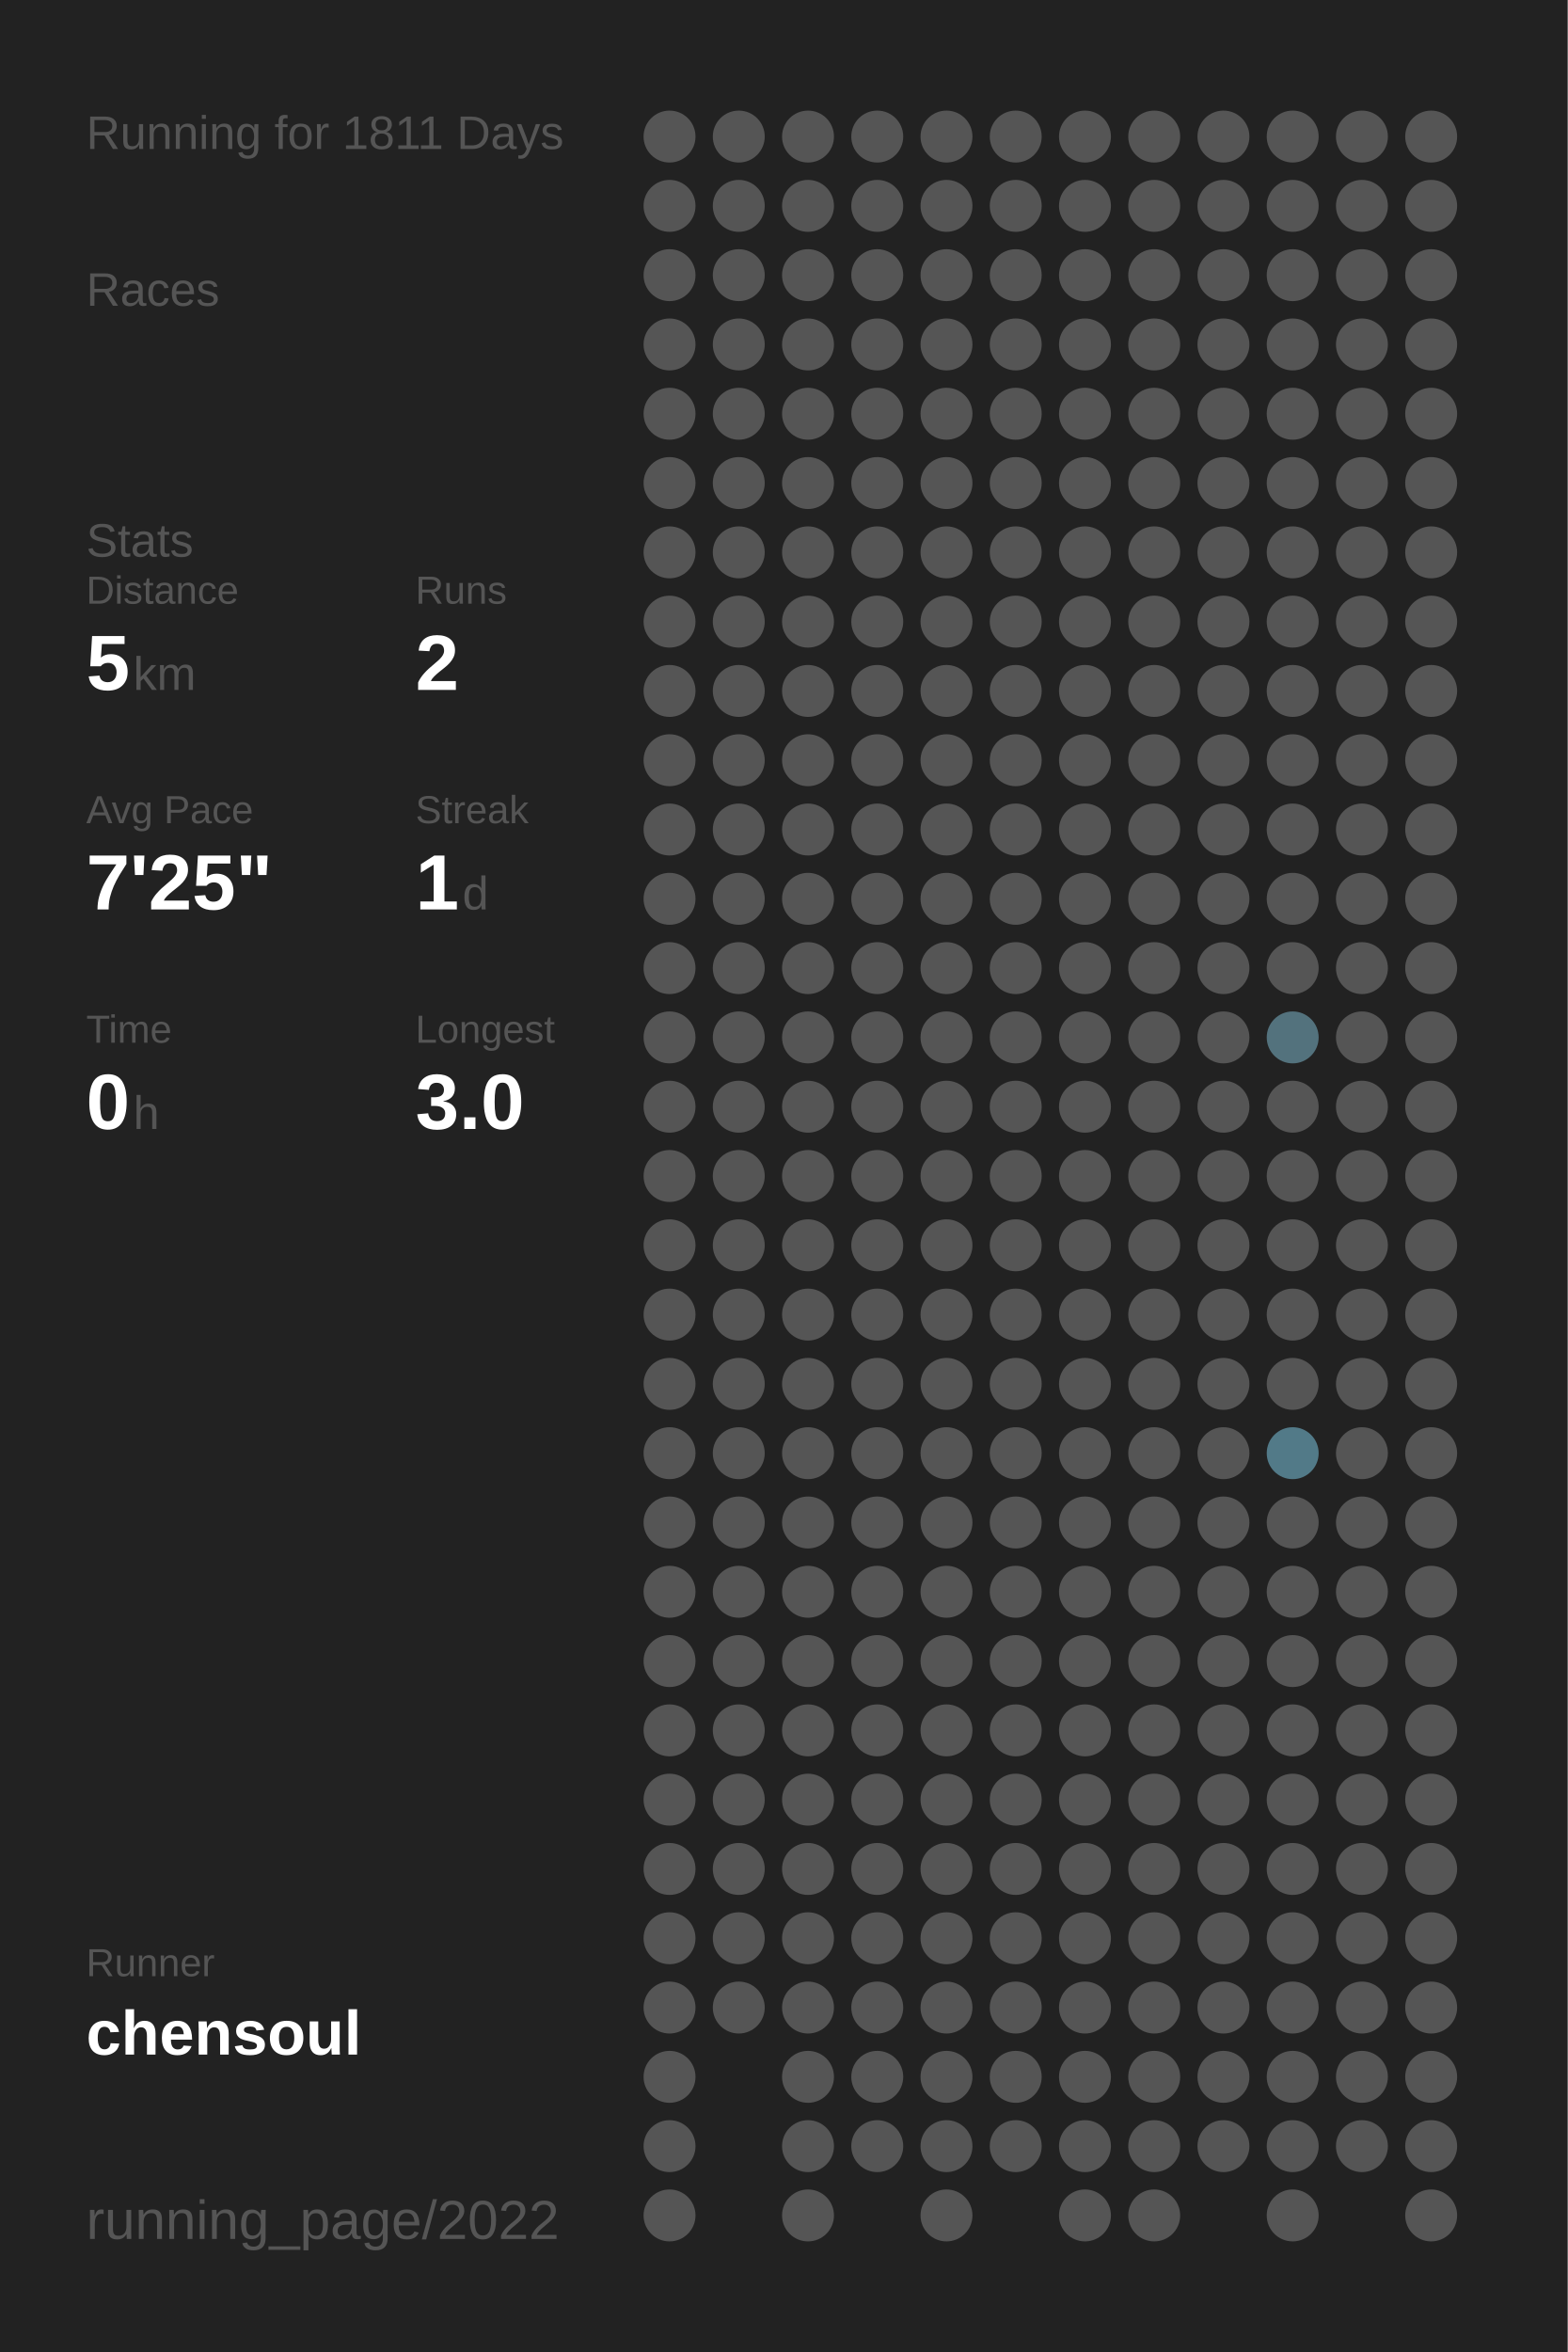
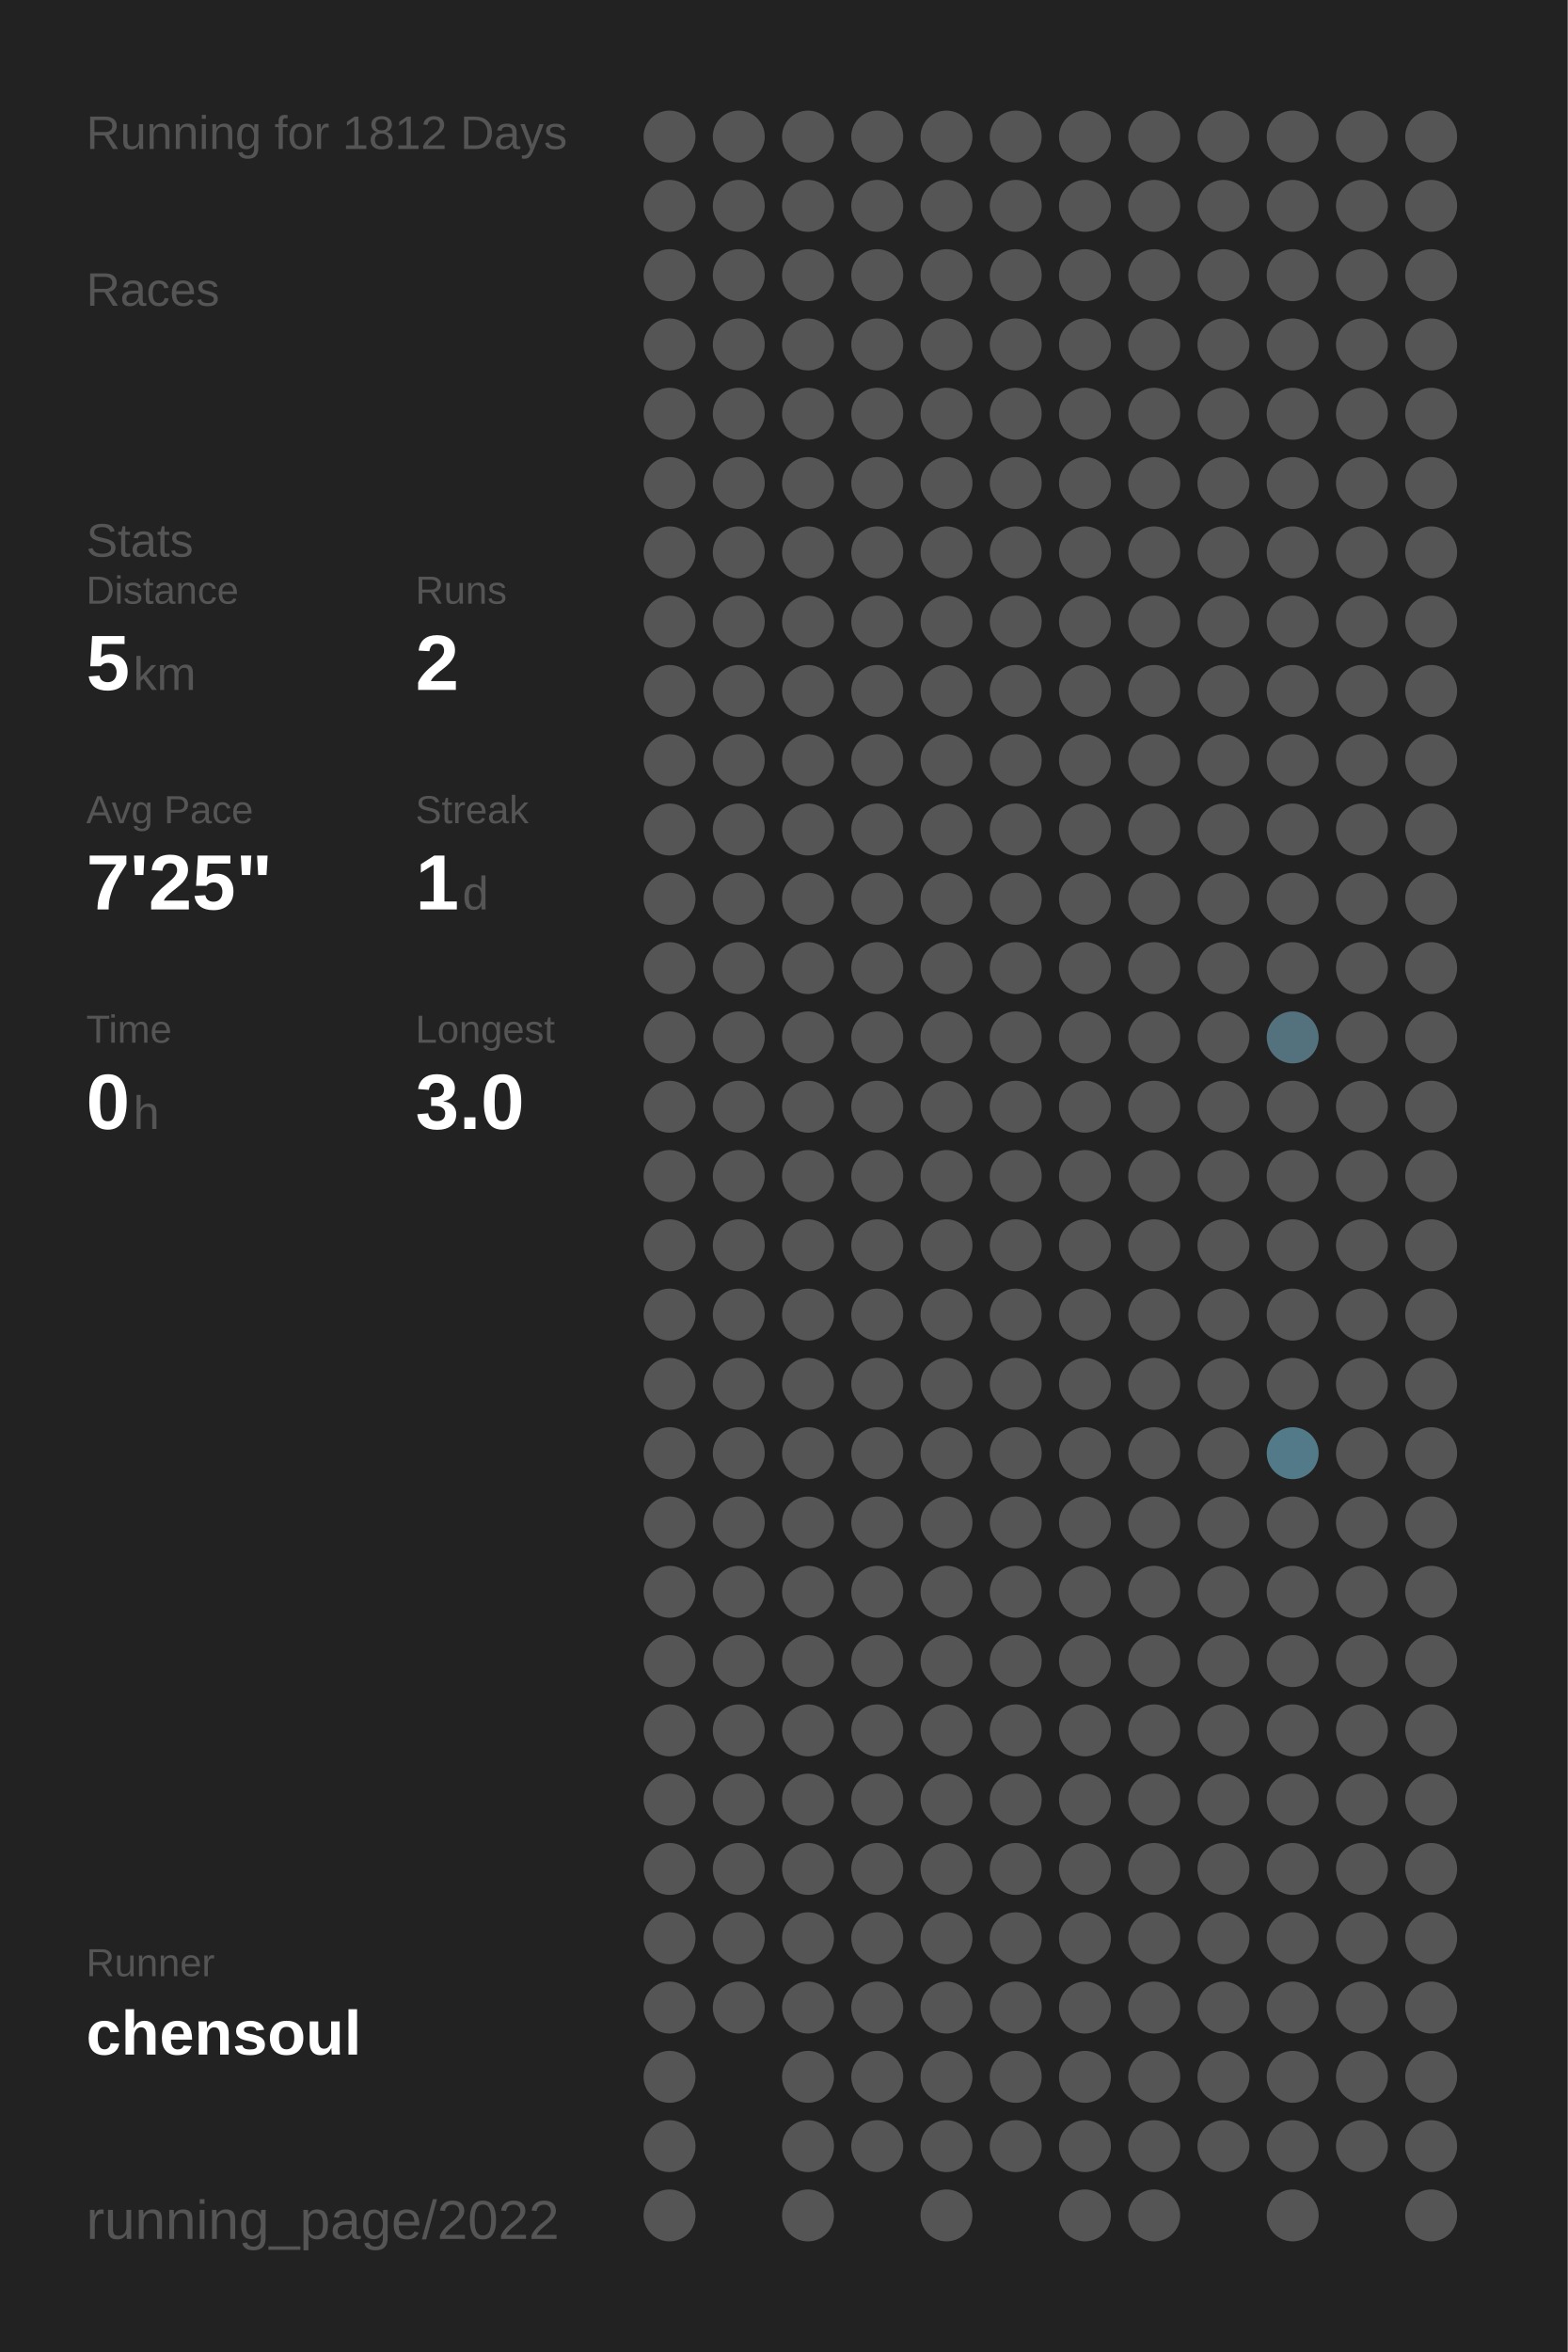
<svg xmlns="http://www.w3.org/2000/svg" baseProfile="full" height="300mm" version="1.1" viewBox="0,0,200,300" width="200mm">
  <defs />
  <rect fill="#222222" height="300" width="200" x="0" y="0" />
-   <text fill="#555555" style="font-size:6px; font-family:Arial;" x="11" y="19">Running for 1811 Days</text>
+   <text fill="#555555" style="font-size:6px; font-family:Arial;" x="11" y="19">Running for 1812 Days</text>
  <text fill="#555555" style="font-size:6px; font-family:Arial;" x="11" y="39">Races</text>
  <text fill="#555555" style="font-size:6px; font-family:Arial;" x="11" y="71">Stats</text>
  <text fill="#555555" style="font-size:5px; font-family:Arial;" x="11" y="77">Distance</text>
  <text fill="#FFFFFF" style="font-size:10px; font-family:Arial; font-weight:bold;" x="11" y="88">5</text>
  <text fill="#555555" style="font-size:6px; font-family:Arial;" x="17" y="88">km</text>
  <text fill="#555555" style="font-size:5px; font-family:Arial;" x="53" y="77">Runs</text>
  <text fill="#FFFFFF" style="font-size:10px; font-family:Arial; font-weight:bold;" x="53" y="88">2</text>
  <text fill="#555555" style="font-size:5px; font-family:Arial;" x="11" y="105">Avg Pace</text>
  <text fill="#FFFFFF" style="font-size:10px; font-family:Arial; font-weight:bold;" x="11" y="116">7'25"</text>
  <text fill="#555555" style="font-size:5px; font-family:Arial;" x="53" y="105">Streak</text>
  <text fill="#FFFFFF" style="font-size:10px; font-family:Arial; font-weight:bold;" x="53" y="116">1</text>
  <text fill="#555555" style="font-size:6px; font-family:Arial;" x="59" y="116">d</text>
  <text fill="#555555" style="font-size:5px; font-family:Arial;" x="11" y="133">Time</text>
  <text fill="#FFFFFF" style="font-size:10px; font-family:Arial; font-weight:bold;" x="11" y="144">0</text>
  <text fill="#555555" style="font-size:6px; font-family:Arial;" x="17" y="144">h</text>
  <text fill="#555555" style="font-size:5px; font-family:Arial;" x="53" y="133">Longest</text>
  <text fill="#FFFFFF" style="font-size:10px; font-family:Arial; font-weight:bold;" x="53" y="144">3.0</text>
  <text fill="#555555" style="font-size:5px; font-family:Arial;" x="11" y="252.065">Runner</text>
  <text fill="#FFFFFF" style="font-size:8px; font-family:Arial; font-weight:bold;" x="11" y="262.065">chensoul</text>
  <text fill="#555555" style="font-size:7px; font-family:Arial;" x="11" y="285.581">running_page/2022</text>
  <circle cx="85.417" cy="17.419" fill="#555555" r="3.312" />
  <circle cx="85.417" cy="26.258" fill="#555555" r="3.312" />
  <circle cx="85.417" cy="35.097" fill="#555555" r="3.312" />
  <circle cx="85.417" cy="43.935" fill="#555555" r="3.312" />
  <circle cx="85.417" cy="52.774" fill="#555555" r="3.312" />
  <circle cx="85.417" cy="61.613" fill="#555555" r="3.312" />
  <circle cx="85.417" cy="70.452" fill="#555555" r="3.312" />
  <circle cx="85.417" cy="79.29" fill="#555555" r="3.312" />
  <circle cx="85.417" cy="88.129" fill="#555555" r="3.312" />
  <circle cx="85.417" cy="96.968" fill="#555555" r="3.312" />
  <circle cx="85.417" cy="105.806" fill="#555555" r="3.312" />
  <circle cx="85.417" cy="114.645" fill="#555555" r="3.312" />
  <circle cx="85.417" cy="123.484" fill="#555555" r="3.312" />
  <circle cx="85.417" cy="132.323" fill="#555555" r="3.312" />
  <circle cx="85.417" cy="141.161" fill="#555555" r="3.312" />
  <circle cx="85.417" cy="150" fill="#555555" r="3.312" />
  <circle cx="85.417" cy="158.839" fill="#555555" r="3.312" />
  <circle cx="85.417" cy="167.677" fill="#555555" r="3.312" />
  <circle cx="85.417" cy="176.516" fill="#555555" r="3.312" />
  <circle cx="85.417" cy="185.355" fill="#555555" r="3.312" />
  <circle cx="85.417" cy="194.194" fill="#555555" r="3.312" />
  <circle cx="85.417" cy="203.032" fill="#555555" r="3.312" />
  <circle cx="85.417" cy="211.871" fill="#555555" r="3.312" />
  <circle cx="85.417" cy="220.71" fill="#555555" r="3.312" />
  <circle cx="85.417" cy="229.548" fill="#555555" r="3.312" />
  <circle cx="85.417" cy="238.387" fill="#555555" r="3.312" />
  <circle cx="85.417" cy="247.226" fill="#555555" r="3.312" />
  <circle cx="85.417" cy="256.065" fill="#555555" r="3.312" />
  <circle cx="85.417" cy="264.903" fill="#555555" r="3.312" />
  <circle cx="85.417" cy="273.742" fill="#555555" r="3.312" />
  <circle cx="85.417" cy="282.581" fill="#555555" r="3.312" />
  <circle cx="94.25" cy="17.419" fill="#555555" r="3.312" />
  <circle cx="94.25" cy="26.258" fill="#555555" r="3.312" />
  <circle cx="94.25" cy="35.097" fill="#555555" r="3.312" />
  <circle cx="94.25" cy="43.935" fill="#555555" r="3.312" />
  <circle cx="94.25" cy="52.774" fill="#555555" r="3.312" />
  <circle cx="94.25" cy="61.613" fill="#555555" r="3.312" />
  <circle cx="94.25" cy="70.452" fill="#555555" r="3.312" />
  <circle cx="94.25" cy="79.29" fill="#555555" r="3.312" />
  <circle cx="94.25" cy="88.129" fill="#555555" r="3.312" />
  <circle cx="94.25" cy="96.968" fill="#555555" r="3.312" />
  <circle cx="94.25" cy="105.806" fill="#555555" r="3.312" />
  <circle cx="94.25" cy="114.645" fill="#555555" r="3.312" />
  <circle cx="94.25" cy="123.484" fill="#555555" r="3.312" />
  <circle cx="94.25" cy="132.323" fill="#555555" r="3.312" />
  <circle cx="94.25" cy="141.161" fill="#555555" r="3.312" />
  <circle cx="94.25" cy="150" fill="#555555" r="3.312" />
  <circle cx="94.25" cy="158.839" fill="#555555" r="3.312" />
  <circle cx="94.25" cy="167.677" fill="#555555" r="3.312" />
  <circle cx="94.25" cy="176.516" fill="#555555" r="3.312" />
  <circle cx="94.25" cy="185.355" fill="#555555" r="3.312" />
  <circle cx="94.25" cy="194.194" fill="#555555" r="3.312" />
  <circle cx="94.25" cy="203.032" fill="#555555" r="3.312" />
  <circle cx="94.25" cy="211.871" fill="#555555" r="3.312" />
  <circle cx="94.25" cy="220.71" fill="#555555" r="3.312" />
  <circle cx="94.25" cy="229.548" fill="#555555" r="3.312" />
  <circle cx="94.25" cy="238.387" fill="#555555" r="3.312" />
  <circle cx="94.25" cy="247.226" fill="#555555" r="3.312" />
  <circle cx="94.25" cy="256.065" fill="#555555" r="3.312" />
  <circle cx="103.083" cy="17.419" fill="#555555" r="3.312" />
  <circle cx="103.083" cy="26.258" fill="#555555" r="3.312" />
  <circle cx="103.083" cy="35.097" fill="#555555" r="3.312" />
  <circle cx="103.083" cy="43.935" fill="#555555" r="3.312" />
  <circle cx="103.083" cy="52.774" fill="#555555" r="3.312" />
  <circle cx="103.083" cy="61.613" fill="#555555" r="3.312" />
  <circle cx="103.083" cy="70.452" fill="#555555" r="3.312" />
  <circle cx="103.083" cy="79.29" fill="#555555" r="3.312" />
  <circle cx="103.083" cy="88.129" fill="#555555" r="3.312" />
  <circle cx="103.083" cy="96.968" fill="#555555" r="3.312" />
  <circle cx="103.083" cy="105.806" fill="#555555" r="3.312" />
  <circle cx="103.083" cy="114.645" fill="#555555" r="3.312" />
  <circle cx="103.083" cy="123.484" fill="#555555" r="3.312" />
  <circle cx="103.083" cy="132.323" fill="#555555" r="3.312" />
  <circle cx="103.083" cy="141.161" fill="#555555" r="3.312" />
  <circle cx="103.083" cy="150" fill="#555555" r="3.312" />
  <circle cx="103.083" cy="158.839" fill="#555555" r="3.312" />
  <circle cx="103.083" cy="167.677" fill="#555555" r="3.312" />
  <circle cx="103.083" cy="176.516" fill="#555555" r="3.312" />
  <circle cx="103.083" cy="185.355" fill="#555555" r="3.312" />
  <circle cx="103.083" cy="194.194" fill="#555555" r="3.312" />
  <circle cx="103.083" cy="203.032" fill="#555555" r="3.312" />
  <circle cx="103.083" cy="211.871" fill="#555555" r="3.312" />
  <circle cx="103.083" cy="220.71" fill="#555555" r="3.312" />
  <circle cx="103.083" cy="229.548" fill="#555555" r="3.312" />
  <circle cx="103.083" cy="238.387" fill="#555555" r="3.312" />
  <circle cx="103.083" cy="247.226" fill="#555555" r="3.312" />
  <circle cx="103.083" cy="256.065" fill="#555555" r="3.312" />
  <circle cx="103.083" cy="264.903" fill="#555555" r="3.312" />
  <circle cx="103.083" cy="273.742" fill="#555555" r="3.312" />
  <circle cx="103.083" cy="282.581" fill="#555555" r="3.312" />
  <circle cx="111.917" cy="17.419" fill="#555555" r="3.312" />
  <circle cx="111.917" cy="26.258" fill="#555555" r="3.312" />
  <circle cx="111.917" cy="35.097" fill="#555555" r="3.312" />
  <circle cx="111.917" cy="43.935" fill="#555555" r="3.312" />
  <circle cx="111.917" cy="52.774" fill="#555555" r="3.312" />
  <circle cx="111.917" cy="61.613" fill="#555555" r="3.312" />
  <circle cx="111.917" cy="70.452" fill="#555555" r="3.312" />
  <circle cx="111.917" cy="79.29" fill="#555555" r="3.312" />
  <circle cx="111.917" cy="88.129" fill="#555555" r="3.312" />
  <circle cx="111.917" cy="96.968" fill="#555555" r="3.312" />
  <circle cx="111.917" cy="105.806" fill="#555555" r="3.312" />
  <circle cx="111.917" cy="114.645" fill="#555555" r="3.312" />
  <circle cx="111.917" cy="123.484" fill="#555555" r="3.312" />
  <circle cx="111.917" cy="132.323" fill="#555555" r="3.312" />
  <circle cx="111.917" cy="141.161" fill="#555555" r="3.312" />
  <circle cx="111.917" cy="150" fill="#555555" r="3.312" />
  <circle cx="111.917" cy="158.839" fill="#555555" r="3.312" />
  <circle cx="111.917" cy="167.677" fill="#555555" r="3.312" />
  <circle cx="111.917" cy="176.516" fill="#555555" r="3.312" />
  <circle cx="111.917" cy="185.355" fill="#555555" r="3.312" />
  <circle cx="111.917" cy="194.194" fill="#555555" r="3.312" />
  <circle cx="111.917" cy="203.032" fill="#555555" r="3.312" />
  <circle cx="111.917" cy="211.871" fill="#555555" r="3.312" />
  <circle cx="111.917" cy="220.71" fill="#555555" r="3.312" />
  <circle cx="111.917" cy="229.548" fill="#555555" r="3.312" />
  <circle cx="111.917" cy="238.387" fill="#555555" r="3.312" />
  <circle cx="111.917" cy="247.226" fill="#555555" r="3.312" />
  <circle cx="111.917" cy="256.065" fill="#555555" r="3.312" />
  <circle cx="111.917" cy="264.903" fill="#555555" r="3.312" />
  <circle cx="111.917" cy="273.742" fill="#555555" r="3.312" />
  <circle cx="120.75" cy="17.419" fill="#555555" r="3.312" />
  <circle cx="120.75" cy="26.258" fill="#555555" r="3.312" />
  <circle cx="120.75" cy="35.097" fill="#555555" r="3.312" />
  <circle cx="120.75" cy="43.935" fill="#555555" r="3.312" />
  <circle cx="120.75" cy="52.774" fill="#555555" r="3.312" />
  <circle cx="120.75" cy="61.613" fill="#555555" r="3.312" />
  <circle cx="120.75" cy="70.452" fill="#555555" r="3.312" />
  <circle cx="120.75" cy="79.29" fill="#555555" r="3.312" />
  <circle cx="120.75" cy="88.129" fill="#555555" r="3.312" />
  <circle cx="120.75" cy="96.968" fill="#555555" r="3.312" />
  <circle cx="120.75" cy="105.806" fill="#555555" r="3.312" />
  <circle cx="120.75" cy="114.645" fill="#555555" r="3.312" />
  <circle cx="120.75" cy="123.484" fill="#555555" r="3.312" />
  <circle cx="120.75" cy="132.323" fill="#555555" r="3.312" />
  <circle cx="120.75" cy="141.161" fill="#555555" r="3.312" />
  <circle cx="120.75" cy="150" fill="#555555" r="3.312" />
  <circle cx="120.75" cy="158.839" fill="#555555" r="3.312" />
  <circle cx="120.75" cy="167.677" fill="#555555" r="3.312" />
  <circle cx="120.75" cy="176.516" fill="#555555" r="3.312" />
  <circle cx="120.75" cy="185.355" fill="#555555" r="3.312" />
  <circle cx="120.75" cy="194.194" fill="#555555" r="3.312" />
  <circle cx="120.75" cy="203.032" fill="#555555" r="3.312" />
  <circle cx="120.75" cy="211.871" fill="#555555" r="3.312" />
  <circle cx="120.75" cy="220.71" fill="#555555" r="3.312" />
  <circle cx="120.75" cy="229.548" fill="#555555" r="3.312" />
  <circle cx="120.75" cy="238.387" fill="#555555" r="3.312" />
  <circle cx="120.75" cy="247.226" fill="#555555" r="3.312" />
  <circle cx="120.75" cy="256.065" fill="#555555" r="3.312" />
  <circle cx="120.75" cy="264.903" fill="#555555" r="3.312" />
  <circle cx="120.75" cy="273.742" fill="#555555" r="3.312" />
  <circle cx="120.75" cy="282.581" fill="#555555" r="3.312" />
  <circle cx="129.583" cy="17.419" fill="#555555" r="3.312" />
  <circle cx="129.583" cy="26.258" fill="#555555" r="3.312" />
  <circle cx="129.583" cy="35.097" fill="#555555" r="3.312" />
  <circle cx="129.583" cy="43.935" fill="#555555" r="3.312" />
  <circle cx="129.583" cy="52.774" fill="#555555" r="3.312" />
  <circle cx="129.583" cy="61.613" fill="#555555" r="3.312" />
  <circle cx="129.583" cy="70.452" fill="#555555" r="3.312" />
  <circle cx="129.583" cy="79.29" fill="#555555" r="3.312" />
  <circle cx="129.583" cy="88.129" fill="#555555" r="3.312" />
  <circle cx="129.583" cy="96.968" fill="#555555" r="3.312" />
  <circle cx="129.583" cy="105.806" fill="#555555" r="3.312" />
  <circle cx="129.583" cy="114.645" fill="#555555" r="3.312" />
  <circle cx="129.583" cy="123.484" fill="#555555" r="3.312" />
  <circle cx="129.583" cy="132.323" fill="#555555" r="3.312" />
  <circle cx="129.583" cy="141.161" fill="#555555" r="3.312" />
  <circle cx="129.583" cy="150" fill="#555555" r="3.312" />
  <circle cx="129.583" cy="158.839" fill="#555555" r="3.312" />
  <circle cx="129.583" cy="167.677" fill="#555555" r="3.312" />
  <circle cx="129.583" cy="176.516" fill="#555555" r="3.312" />
  <circle cx="129.583" cy="185.355" fill="#555555" r="3.312" />
  <circle cx="129.583" cy="194.194" fill="#555555" r="3.312" />
  <circle cx="129.583" cy="203.032" fill="#555555" r="3.312" />
  <circle cx="129.583" cy="211.871" fill="#555555" r="3.312" />
  <circle cx="129.583" cy="220.71" fill="#555555" r="3.312" />
  <circle cx="129.583" cy="229.548" fill="#555555" r="3.312" />
  <circle cx="129.583" cy="238.387" fill="#555555" r="3.312" />
  <circle cx="129.583" cy="247.226" fill="#555555" r="3.312" />
  <circle cx="129.583" cy="256.065" fill="#555555" r="3.312" />
  <circle cx="129.583" cy="264.903" fill="#555555" r="3.312" />
  <circle cx="129.583" cy="273.742" fill="#555555" r="3.312" />
  <circle cx="138.417" cy="17.419" fill="#555555" r="3.312" />
  <circle cx="138.417" cy="26.258" fill="#555555" r="3.312" />
  <circle cx="138.417" cy="35.097" fill="#555555" r="3.312" />
  <circle cx="138.417" cy="43.935" fill="#555555" r="3.312" />
  <circle cx="138.417" cy="52.774" fill="#555555" r="3.312" />
  <circle cx="138.417" cy="61.613" fill="#555555" r="3.312" />
  <circle cx="138.417" cy="70.452" fill="#555555" r="3.312" />
  <circle cx="138.417" cy="79.29" fill="#555555" r="3.312" />
  <circle cx="138.417" cy="88.129" fill="#555555" r="3.312" />
  <circle cx="138.417" cy="96.968" fill="#555555" r="3.312" />
  <circle cx="138.417" cy="105.806" fill="#555555" r="3.312" />
  <circle cx="138.417" cy="114.645" fill="#555555" r="3.312" />
  <circle cx="138.417" cy="123.484" fill="#555555" r="3.312" />
  <circle cx="138.417" cy="132.323" fill="#555555" r="3.312" />
  <circle cx="138.417" cy="141.161" fill="#555555" r="3.312" />
  <circle cx="138.417" cy="150" fill="#555555" r="3.312" />
  <circle cx="138.417" cy="158.839" fill="#555555" r="3.312" />
  <circle cx="138.417" cy="167.677" fill="#555555" r="3.312" />
  <circle cx="138.417" cy="176.516" fill="#555555" r="3.312" />
  <circle cx="138.417" cy="185.355" fill="#555555" r="3.312" />
  <circle cx="138.417" cy="194.194" fill="#555555" r="3.312" />
  <circle cx="138.417" cy="203.032" fill="#555555" r="3.312" />
  <circle cx="138.417" cy="211.871" fill="#555555" r="3.312" />
  <circle cx="138.417" cy="220.71" fill="#555555" r="3.312" />
  <circle cx="138.417" cy="229.548" fill="#555555" r="3.312" />
  <circle cx="138.417" cy="238.387" fill="#555555" r="3.312" />
  <circle cx="138.417" cy="247.226" fill="#555555" r="3.312" />
  <circle cx="138.417" cy="256.065" fill="#555555" r="3.312" />
  <circle cx="138.417" cy="264.903" fill="#555555" r="3.312" />
  <circle cx="138.417" cy="273.742" fill="#555555" r="3.312" />
  <circle cx="138.417" cy="282.581" fill="#555555" r="3.312" />
  <circle cx="147.25" cy="17.419" fill="#555555" r="3.312" />
  <circle cx="147.25" cy="26.258" fill="#555555" r="3.312" />
  <circle cx="147.25" cy="35.097" fill="#555555" r="3.312" />
  <circle cx="147.25" cy="43.935" fill="#555555" r="3.312" />
  <circle cx="147.25" cy="52.774" fill="#555555" r="3.312" />
  <circle cx="147.25" cy="61.613" fill="#555555" r="3.312" />
  <circle cx="147.25" cy="70.452" fill="#555555" r="3.312" />
  <circle cx="147.25" cy="79.29" fill="#555555" r="3.312" />
  <circle cx="147.25" cy="88.129" fill="#555555" r="3.312" />
  <circle cx="147.25" cy="96.968" fill="#555555" r="3.312" />
  <circle cx="147.25" cy="105.806" fill="#555555" r="3.312" />
  <circle cx="147.25" cy="114.645" fill="#555555" r="3.312" />
  <circle cx="147.25" cy="123.484" fill="#555555" r="3.312" />
  <circle cx="147.25" cy="132.323" fill="#555555" r="3.312" />
  <circle cx="147.25" cy="141.161" fill="#555555" r="3.312" />
  <circle cx="147.25" cy="150" fill="#555555" r="3.312" />
  <circle cx="147.25" cy="158.839" fill="#555555" r="3.312" />
  <circle cx="147.25" cy="167.677" fill="#555555" r="3.312" />
  <circle cx="147.25" cy="176.516" fill="#555555" r="3.312" />
  <circle cx="147.25" cy="185.355" fill="#555555" r="3.312" />
  <circle cx="147.25" cy="194.194" fill="#555555" r="3.312" />
  <circle cx="147.25" cy="203.032" fill="#555555" r="3.312" />
  <circle cx="147.25" cy="211.871" fill="#555555" r="3.312" />
  <circle cx="147.25" cy="220.71" fill="#555555" r="3.312" />
  <circle cx="147.25" cy="229.548" fill="#555555" r="3.312" />
  <circle cx="147.25" cy="238.387" fill="#555555" r="3.312" />
  <circle cx="147.25" cy="247.226" fill="#555555" r="3.312" />
  <circle cx="147.25" cy="256.065" fill="#555555" r="3.312" />
  <circle cx="147.25" cy="264.903" fill="#555555" r="3.312" />
  <circle cx="147.25" cy="273.742" fill="#555555" r="3.312" />
  <circle cx="147.25" cy="282.581" fill="#555555" r="3.312" />
  <circle cx="156.083" cy="17.419" fill="#555555" r="3.312" />
  <circle cx="156.083" cy="26.258" fill="#555555" r="3.312" />
  <circle cx="156.083" cy="35.097" fill="#555555" r="3.312" />
  <circle cx="156.083" cy="43.935" fill="#555555" r="3.312" />
  <circle cx="156.083" cy="52.774" fill="#555555" r="3.312" />
  <circle cx="156.083" cy="61.613" fill="#555555" r="3.312" />
  <circle cx="156.083" cy="70.452" fill="#555555" r="3.312" />
  <circle cx="156.083" cy="79.29" fill="#555555" r="3.312" />
  <circle cx="156.083" cy="88.129" fill="#555555" r="3.312" />
  <circle cx="156.083" cy="96.968" fill="#555555" r="3.312" />
  <circle cx="156.083" cy="105.806" fill="#555555" r="3.312" />
  <circle cx="156.083" cy="114.645" fill="#555555" r="3.312" />
  <circle cx="156.083" cy="123.484" fill="#555555" r="3.312" />
  <circle cx="156.083" cy="132.323" fill="#555555" r="3.312" />
  <circle cx="156.083" cy="141.161" fill="#555555" r="3.312" />
  <circle cx="156.083" cy="150" fill="#555555" r="3.312" />
  <circle cx="156.083" cy="158.839" fill="#555555" r="3.312" />
  <circle cx="156.083" cy="167.677" fill="#555555" r="3.312" />
  <circle cx="156.083" cy="176.516" fill="#555555" r="3.312" />
  <circle cx="156.083" cy="185.355" fill="#555555" r="3.312" />
  <circle cx="156.083" cy="194.194" fill="#555555" r="3.312" />
  <circle cx="156.083" cy="203.032" fill="#555555" r="3.312" />
  <circle cx="156.083" cy="211.871" fill="#555555" r="3.312" />
  <circle cx="156.083" cy="220.71" fill="#555555" r="3.312" />
  <circle cx="156.083" cy="229.548" fill="#555555" r="3.312" />
  <circle cx="156.083" cy="238.387" fill="#555555" r="3.312" />
  <circle cx="156.083" cy="247.226" fill="#555555" r="3.312" />
  <circle cx="156.083" cy="256.065" fill="#555555" r="3.312" />
  <circle cx="156.083" cy="264.903" fill="#555555" r="3.312" />
  <circle cx="156.083" cy="273.742" fill="#555555" r="3.312" />
  <circle cx="164.917" cy="17.419" fill="#555555" r="3.312" />
  <circle cx="164.917" cy="26.258" fill="#555555" r="3.312" />
  <circle cx="164.917" cy="35.097" fill="#555555" r="3.312" />
  <circle cx="164.917" cy="43.935" fill="#555555" r="3.312" />
  <circle cx="164.917" cy="52.774" fill="#555555" r="3.312" />
  <circle cx="164.917" cy="61.613" fill="#555555" r="3.312" />
  <circle cx="164.917" cy="70.452" fill="#555555" r="3.312" />
  <circle cx="164.917" cy="79.29" fill="#555555" r="3.312" />
  <circle cx="164.917" cy="88.129" fill="#555555" r="3.312" />
  <circle cx="164.917" cy="96.968" fill="#555555" r="3.312" />
  <circle cx="164.917" cy="105.806" fill="#555555" r="3.312" />
  <circle cx="164.917" cy="114.645" fill="#555555" r="3.312" />
  <circle cx="164.917" cy="123.484" fill="#555555" r="3.312" />
  <circle cx="164.917" cy="132.323" fill="#53727d" r="3.312" />
  <circle cx="164.917" cy="141.161" fill="#555555" r="3.312" />
  <circle cx="164.917" cy="150" fill="#555555" r="3.312" />
  <circle cx="164.917" cy="158.839" fill="#555555" r="3.312" />
  <circle cx="164.917" cy="167.677" fill="#555555" r="3.312" />
  <circle cx="164.917" cy="176.516" fill="#555555" r="3.312" />
  <circle cx="164.917" cy="185.355" fill="#527a88" r="3.312" />
  <circle cx="164.917" cy="194.194" fill="#555555" r="3.312" />
  <circle cx="164.917" cy="203.032" fill="#555555" r="3.312" />
  <circle cx="164.917" cy="211.871" fill="#555555" r="3.312" />
  <circle cx="164.917" cy="220.71" fill="#555555" r="3.312" />
  <circle cx="164.917" cy="229.548" fill="#555555" r="3.312" />
  <circle cx="164.917" cy="238.387" fill="#555555" r="3.312" />
  <circle cx="164.917" cy="247.226" fill="#555555" r="3.312" />
  <circle cx="164.917" cy="256.065" fill="#555555" r="3.312" />
  <circle cx="164.917" cy="264.903" fill="#555555" r="3.312" />
  <circle cx="164.917" cy="273.742" fill="#555555" r="3.312" />
  <circle cx="164.917" cy="282.581" fill="#555555" r="3.312" />
  <circle cx="173.75" cy="17.419" fill="#555555" r="3.312" />
  <circle cx="173.75" cy="26.258" fill="#555555" r="3.312" />
  <circle cx="173.75" cy="35.097" fill="#555555" r="3.312" />
  <circle cx="173.75" cy="43.935" fill="#555555" r="3.312" />
  <circle cx="173.75" cy="52.774" fill="#555555" r="3.312" />
  <circle cx="173.75" cy="61.613" fill="#555555" r="3.312" />
  <circle cx="173.75" cy="70.452" fill="#555555" r="3.312" />
  <circle cx="173.75" cy="79.29" fill="#555555" r="3.312" />
  <circle cx="173.75" cy="88.129" fill="#555555" r="3.312" />
  <circle cx="173.75" cy="96.968" fill="#555555" r="3.312" />
  <circle cx="173.75" cy="105.806" fill="#555555" r="3.312" />
  <circle cx="173.75" cy="114.645" fill="#555555" r="3.312" />
  <circle cx="173.75" cy="123.484" fill="#555555" r="3.312" />
  <circle cx="173.75" cy="132.323" fill="#555555" r="3.312" />
  <circle cx="173.75" cy="141.161" fill="#555555" r="3.312" />
  <circle cx="173.75" cy="150" fill="#555555" r="3.312" />
  <circle cx="173.75" cy="158.839" fill="#555555" r="3.312" />
  <circle cx="173.75" cy="167.677" fill="#555555" r="3.312" />
  <circle cx="173.75" cy="176.516" fill="#555555" r="3.312" />
  <circle cx="173.75" cy="185.355" fill="#555555" r="3.312" />
  <circle cx="173.75" cy="194.194" fill="#555555" r="3.312" />
  <circle cx="173.75" cy="203.032" fill="#555555" r="3.312" />
  <circle cx="173.75" cy="211.871" fill="#555555" r="3.312" />
  <circle cx="173.75" cy="220.71" fill="#555555" r="3.312" />
  <circle cx="173.75" cy="229.548" fill="#555555" r="3.312" />
  <circle cx="173.75" cy="238.387" fill="#555555" r="3.312" />
  <circle cx="173.75" cy="247.226" fill="#555555" r="3.312" />
  <circle cx="173.75" cy="256.065" fill="#555555" r="3.312" />
  <circle cx="173.75" cy="264.903" fill="#555555" r="3.312" />
  <circle cx="173.75" cy="273.742" fill="#555555" r="3.312" />
  <circle cx="182.583" cy="17.419" fill="#555555" r="3.312" />
  <circle cx="182.583" cy="26.258" fill="#555555" r="3.312" />
  <circle cx="182.583" cy="35.097" fill="#555555" r="3.312" />
  <circle cx="182.583" cy="43.935" fill="#555555" r="3.312" />
  <circle cx="182.583" cy="52.774" fill="#555555" r="3.312" />
  <circle cx="182.583" cy="61.613" fill="#555555" r="3.312" />
  <circle cx="182.583" cy="70.452" fill="#555555" r="3.312" />
  <circle cx="182.583" cy="79.29" fill="#555555" r="3.312" />
  <circle cx="182.583" cy="88.129" fill="#555555" r="3.312" />
  <circle cx="182.583" cy="96.968" fill="#555555" r="3.312" />
  <circle cx="182.583" cy="105.806" fill="#555555" r="3.312" />
  <circle cx="182.583" cy="114.645" fill="#555555" r="3.312" />
  <circle cx="182.583" cy="123.484" fill="#555555" r="3.312" />
  <circle cx="182.583" cy="132.323" fill="#555555" r="3.312" />
  <circle cx="182.583" cy="141.161" fill="#555555" r="3.312" />
  <circle cx="182.583" cy="150" fill="#555555" r="3.312" />
  <circle cx="182.583" cy="158.839" fill="#555555" r="3.312" />
  <circle cx="182.583" cy="167.677" fill="#555555" r="3.312" />
  <circle cx="182.583" cy="176.516" fill="#555555" r="3.312" />
  <circle cx="182.583" cy="185.355" fill="#555555" r="3.312" />
  <circle cx="182.583" cy="194.194" fill="#555555" r="3.312" />
  <circle cx="182.583" cy="203.032" fill="#555555" r="3.312" />
  <circle cx="182.583" cy="211.871" fill="#555555" r="3.312" />
  <circle cx="182.583" cy="220.71" fill="#555555" r="3.312" />
  <circle cx="182.583" cy="229.548" fill="#555555" r="3.312" />
  <circle cx="182.583" cy="238.387" fill="#555555" r="3.312" />
  <circle cx="182.583" cy="247.226" fill="#555555" r="3.312" />
  <circle cx="182.583" cy="256.065" fill="#555555" r="3.312" />
  <circle cx="182.583" cy="264.903" fill="#555555" r="3.312" />
  <circle cx="182.583" cy="273.742" fill="#555555" r="3.312" />
  <circle cx="182.583" cy="282.581" fill="#555555" r="3.312" />
</svg>
